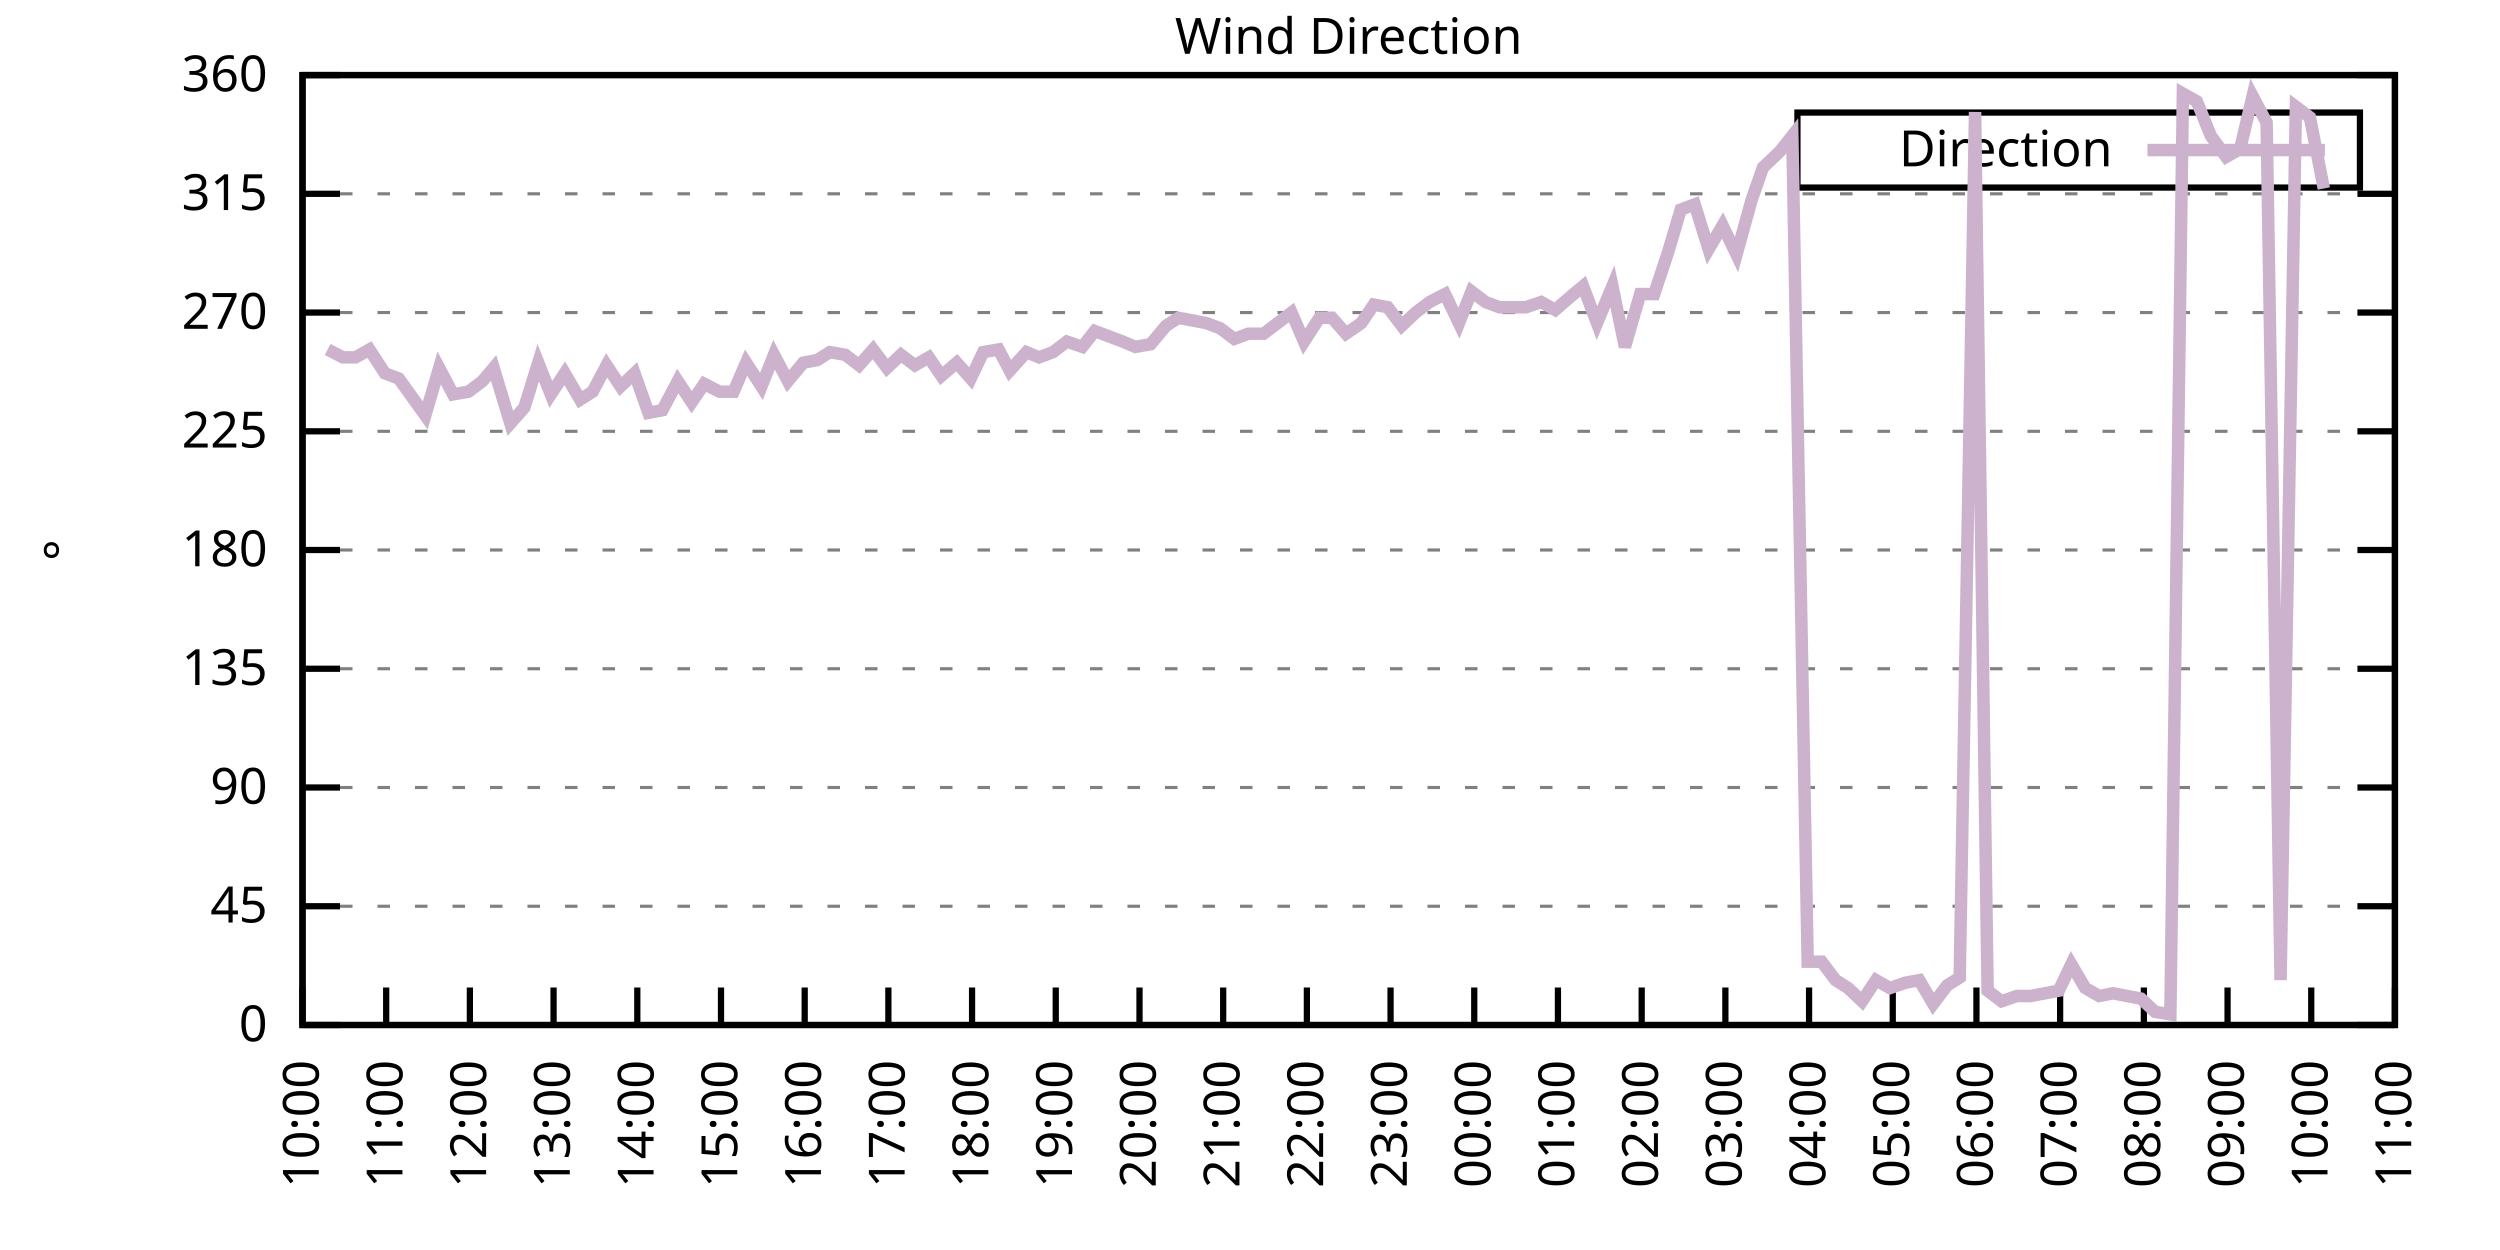
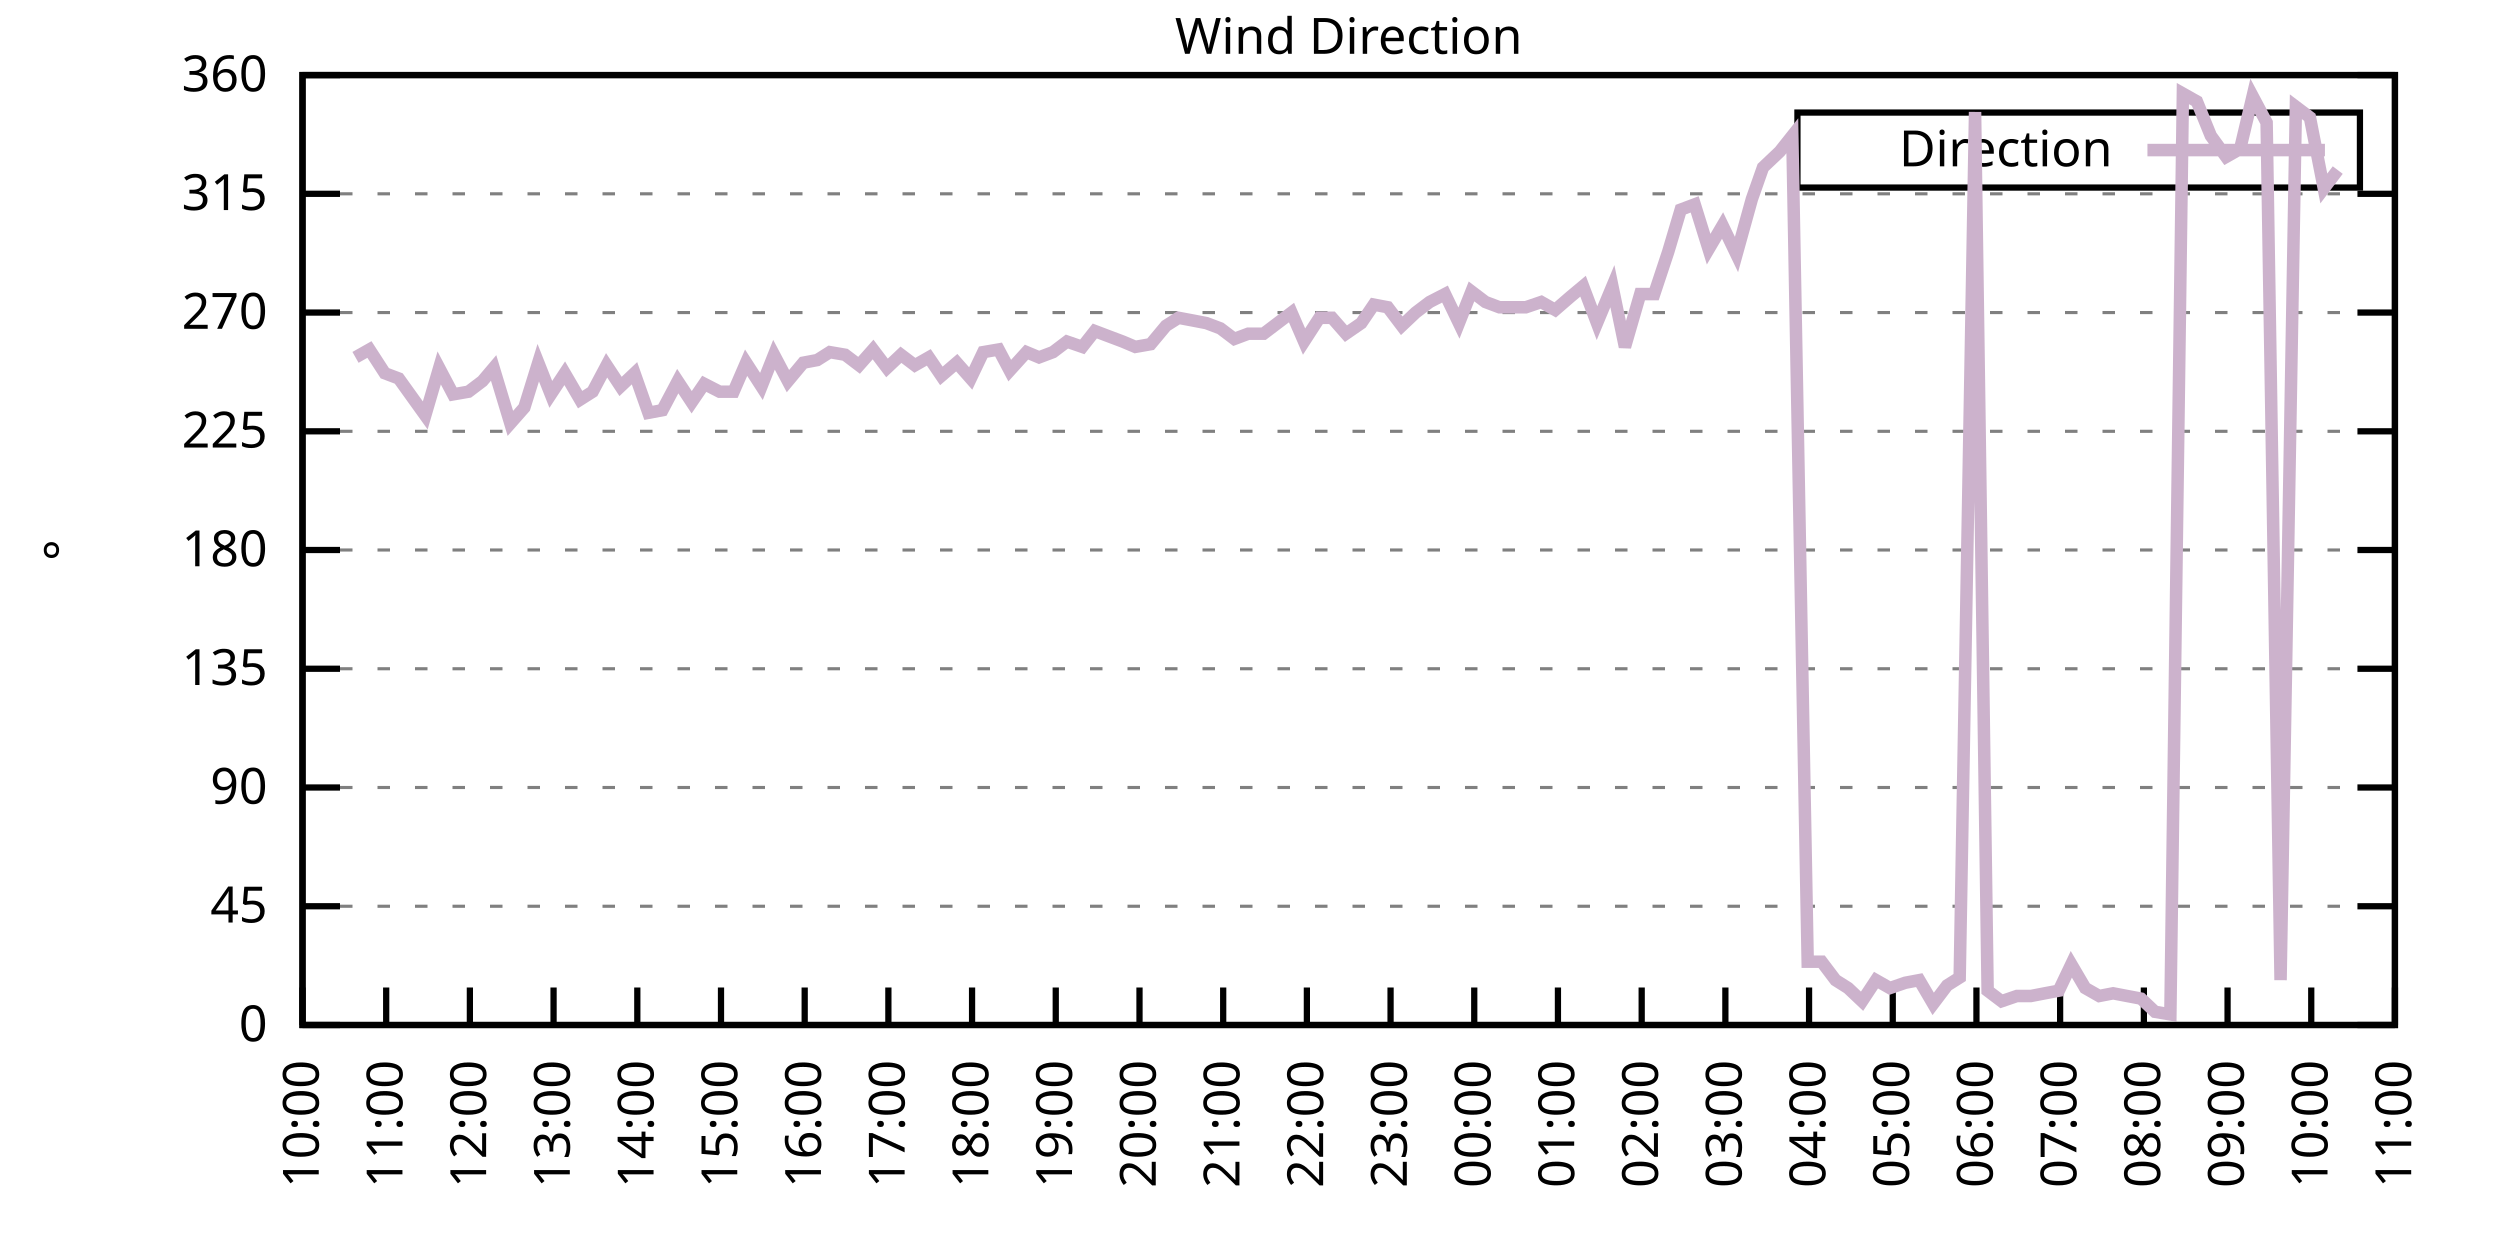
<svg xmlns="http://www.w3.org/2000/svg" xmlns:xlink="http://www.w3.org/1999/xlink" width="400" height="200" viewBox="0 0 400 200">
  <g id="gnuplot_canvas">
    <rect x="0" y="0" width="400" height="200" fill="none" />
    <defs>
      <circle id="gpDot" r="0.5" stroke-width="0.5" stroke="currentColor" />
      <path id="gpPt0" stroke-width="0.333" stroke="currentColor" d="M-1,0 h2 M0,-1 v2" />
      <path id="gpPt1" stroke-width="0.333" stroke="currentColor" d="M-1,-1 L1,1 M1,-1 L-1,1" />
      <path id="gpPt2" stroke-width="0.333" stroke="currentColor" d="M-1,0 L1,0 M0,-1 L0,1 M-1,-1 L1,1 M-1,1 L1,-1" />
      <rect id="gpPt3" stroke-width="0.333" stroke="currentColor" x="-1" y="-1" width="2" height="2" />
      <rect id="gpPt4" stroke-width="0.333" stroke="currentColor" fill="currentColor" x="-1" y="-1" width="2" height="2" />
      <circle id="gpPt5" stroke-width="0.333" stroke="currentColor" cx="0" cy="0" r="1" />
      <use xlink:href="#gpPt5" id="gpPt6" fill="currentColor" stroke="none" />
      <path id="gpPt7" stroke-width="0.333" stroke="currentColor" d="M0,-1.33 L-1.33,0.67 L1.33,0.67 z" />
      <use xlink:href="#gpPt7" id="gpPt8" fill="currentColor" stroke="none" />
      <use xlink:href="#gpPt7" id="gpPt9" stroke="currentColor" transform="rotate(180)" />
      <use xlink:href="#gpPt9" id="gpPt10" fill="currentColor" stroke="none" />
      <use xlink:href="#gpPt3" id="gpPt11" stroke="currentColor" transform="rotate(45)" />
      <use xlink:href="#gpPt11" id="gpPt12" fill="currentColor" stroke="none" />
      <path id="gpPt13" stroke-width="0.333" stroke="currentColor" d="M0,1.330 L1.265,0.411 L0.782,-1.067 L-0.782,-1.076 L-1.265,0.411 z" />
      <use xlink:href="#gpPt13" id="gpPt14" fill="currentColor" stroke="none" />
      <filter id="textbox" filterUnits="objectBoundingBox" x="0" y="0" height="1" width="1">
        <feFlood flood-color="white" flood-opacity="1" result="bgnd" />
        <feComposite in="SourceGraphic" in2="bgnd" operator="atop" />
      </filter>
      <filter id="greybox" filterUnits="objectBoundingBox" x="0" y="0" height="1" width="1">
        <feFlood flood-color="lightgrey" flood-opacity="1" result="grey" />
        <feComposite in="SourceGraphic" in2="grey" operator="atop" />
      </filter>
    </defs>
    <g fill="none" color="white" stroke="currentColor" stroke-width="1.00" stroke-linecap="butt" stroke-linejoin="miter">
</g>
    <g fill="none" color="black" stroke="currentColor" stroke-width="1.00" stroke-linecap="butt" stroke-linejoin="miter">
      <g stroke="none" shape-rendering="crispEdges">
        <polygon fill="rgb(255, 255, 255)" points="48.40,164.00 383.18,164.00 383.18,12.02 48.40,12.02 " />
      </g>
    </g>
    <g fill="none" color="black" stroke="currentColor" stroke-width="1.00" stroke-linecap="butt" stroke-linejoin="miter">
</g>
    <g fill="none" color="black" stroke="black" stroke-width="0.50" stroke-linecap="butt" stroke-linejoin="miter">
</g>
    <g fill="none" color="gray" stroke="currentColor" stroke-width="0.50" stroke-linecap="butt" stroke-linejoin="miter">
      <path stroke="gray" stroke-dasharray="2,4" class="gridline" d="M48.40,164.00 L383.19,164.00  " />
    </g>
    <g fill="none" color="gray" stroke="gray" stroke-width="1.00" stroke-linecap="butt" stroke-linejoin="miter">
</g>
    <g fill="none" color="black" stroke="currentColor" stroke-width="1.00" stroke-linecap="butt" stroke-linejoin="miter">
      <path stroke="black" d="M48.40,164.00 L54.40,164.00 M383.19,164.00 L377.19,164.00  " />
      <g transform="translate(42.80,166.60)" stroke="none" fill="black" font-family="Sans" font-size="8.00" text-anchor="end">
        <text>
          <tspan font-family="Sans"> 0</tspan>
        </text>
      </g>
    </g>
    <g fill="none" color="black" stroke="currentColor" stroke-width="1.00" stroke-linecap="butt" stroke-linejoin="miter">
</g>
    <g fill="none" color="black" stroke="black" stroke-width="0.50" stroke-linecap="butt" stroke-linejoin="miter">
</g>
    <g fill="none" color="gray" stroke="currentColor" stroke-width="0.50" stroke-linecap="butt" stroke-linejoin="miter">
      <path stroke="gray" stroke-dasharray="2,4" class="gridline" d="M48.40,145.00 L383.19,145.00  " />
    </g>
    <g fill="none" color="gray" stroke="gray" stroke-width="1.00" stroke-linecap="butt" stroke-linejoin="miter">
</g>
    <g fill="none" color="black" stroke="currentColor" stroke-width="1.00" stroke-linecap="butt" stroke-linejoin="miter">
      <path stroke="black" d="M48.40,145.00 L54.40,145.00 M383.19,145.00 L377.19,145.00  " />
      <g transform="translate(42.80,147.60)" stroke="none" fill="black" font-family="Sans" font-size="8.00" text-anchor="end">
        <text>
          <tspan font-family="Sans"> 45</tspan>
        </text>
      </g>
    </g>
    <g fill="none" color="black" stroke="currentColor" stroke-width="1.00" stroke-linecap="butt" stroke-linejoin="miter">
</g>
    <g fill="none" color="black" stroke="black" stroke-width="0.50" stroke-linecap="butt" stroke-linejoin="miter">
</g>
    <g fill="none" color="gray" stroke="currentColor" stroke-width="0.50" stroke-linecap="butt" stroke-linejoin="miter">
      <path stroke="gray" stroke-dasharray="2,4" class="gridline" d="M48.40,126.00 L383.19,126.00  " />
    </g>
    <g fill="none" color="gray" stroke="gray" stroke-width="1.00" stroke-linecap="butt" stroke-linejoin="miter">
</g>
    <g fill="none" color="black" stroke="currentColor" stroke-width="1.00" stroke-linecap="butt" stroke-linejoin="miter">
      <path stroke="black" d="M48.40,126.00 L54.40,126.00 M383.19,126.00 L377.19,126.00  " />
      <g transform="translate(42.80,128.60)" stroke="none" fill="black" font-family="Sans" font-size="8.00" text-anchor="end">
        <text>
          <tspan font-family="Sans"> 90</tspan>
        </text>
      </g>
    </g>
    <g fill="none" color="black" stroke="currentColor" stroke-width="1.00" stroke-linecap="butt" stroke-linejoin="miter">
</g>
    <g fill="none" color="black" stroke="black" stroke-width="0.50" stroke-linecap="butt" stroke-linejoin="miter">
</g>
    <g fill="none" color="gray" stroke="currentColor" stroke-width="0.50" stroke-linecap="butt" stroke-linejoin="miter">
      <path stroke="gray" stroke-dasharray="2,4" class="gridline" d="M48.40,107.00 L383.19,107.00  " />
    </g>
    <g fill="none" color="gray" stroke="gray" stroke-width="1.00" stroke-linecap="butt" stroke-linejoin="miter">
</g>
    <g fill="none" color="black" stroke="currentColor" stroke-width="1.00" stroke-linecap="butt" stroke-linejoin="miter">
      <path stroke="black" d="M48.40,107.00 L54.40,107.00 M383.19,107.00 L377.19,107.00  " />
      <g transform="translate(42.80,109.60)" stroke="none" fill="black" font-family="Sans" font-size="8.00" text-anchor="end">
        <text>
          <tspan font-family="Sans"> 135</tspan>
        </text>
      </g>
    </g>
    <g fill="none" color="black" stroke="currentColor" stroke-width="1.00" stroke-linecap="butt" stroke-linejoin="miter">
</g>
    <g fill="none" color="black" stroke="black" stroke-width="0.50" stroke-linecap="butt" stroke-linejoin="miter">
</g>
    <g fill="none" color="gray" stroke="currentColor" stroke-width="0.50" stroke-linecap="butt" stroke-linejoin="miter">
      <path stroke="gray" stroke-dasharray="2,4" class="gridline" d="M48.40,88.00 L383.19,88.00  " />
    </g>
    <g fill="none" color="gray" stroke="gray" stroke-width="1.00" stroke-linecap="butt" stroke-linejoin="miter">
</g>
    <g fill="none" color="black" stroke="currentColor" stroke-width="1.00" stroke-linecap="butt" stroke-linejoin="miter">
      <path stroke="black" d="M48.40,88.00 L54.40,88.00 M383.19,88.00 L377.19,88.00  " />
      <g transform="translate(42.80,90.60)" stroke="none" fill="black" font-family="Sans" font-size="8.00" text-anchor="end">
        <text>
          <tspan font-family="Sans"> 180</tspan>
        </text>
      </g>
    </g>
    <g fill="none" color="black" stroke="currentColor" stroke-width="1.00" stroke-linecap="butt" stroke-linejoin="miter">
</g>
    <g fill="none" color="black" stroke="black" stroke-width="0.50" stroke-linecap="butt" stroke-linejoin="miter">
</g>
    <g fill="none" color="gray" stroke="currentColor" stroke-width="0.50" stroke-linecap="butt" stroke-linejoin="miter">
      <path stroke="gray" stroke-dasharray="2,4" class="gridline" d="M48.40,69.01 L383.19,69.01  " />
    </g>
    <g fill="none" color="gray" stroke="gray" stroke-width="1.00" stroke-linecap="butt" stroke-linejoin="miter">
</g>
    <g fill="none" color="black" stroke="currentColor" stroke-width="1.00" stroke-linecap="butt" stroke-linejoin="miter">
      <path stroke="black" d="M48.40,69.01 L54.40,69.01 M383.19,69.01 L377.19,69.01  " />
      <g transform="translate(42.80,71.61)" stroke="none" fill="black" font-family="Sans" font-size="8.00" text-anchor="end">
        <text>
          <tspan font-family="Sans"> 225</tspan>
        </text>
      </g>
    </g>
    <g fill="none" color="black" stroke="currentColor" stroke-width="1.00" stroke-linecap="butt" stroke-linejoin="miter">
</g>
    <g fill="none" color="black" stroke="black" stroke-width="0.50" stroke-linecap="butt" stroke-linejoin="miter">
</g>
    <g fill="none" color="gray" stroke="currentColor" stroke-width="0.50" stroke-linecap="butt" stroke-linejoin="miter">
      <path stroke="gray" stroke-dasharray="2,4" class="gridline" d="M48.40,50.01 L383.19,50.01  " />
    </g>
    <g fill="none" color="gray" stroke="gray" stroke-width="1.00" stroke-linecap="butt" stroke-linejoin="miter">
</g>
    <g fill="none" color="black" stroke="currentColor" stroke-width="1.00" stroke-linecap="butt" stroke-linejoin="miter">
      <path stroke="black" d="M48.40,50.01 L54.40,50.01 M383.19,50.01 L377.19,50.01  " />
      <g transform="translate(42.80,52.61)" stroke="none" fill="black" font-family="Sans" font-size="8.00" text-anchor="end">
        <text>
          <tspan font-family="Sans"> 270</tspan>
        </text>
      </g>
    </g>
    <g fill="none" color="black" stroke="currentColor" stroke-width="1.00" stroke-linecap="butt" stroke-linejoin="miter">
</g>
    <g fill="none" color="black" stroke="black" stroke-width="0.50" stroke-linecap="butt" stroke-linejoin="miter">
</g>
    <g fill="none" color="gray" stroke="currentColor" stroke-width="0.50" stroke-linecap="butt" stroke-linejoin="miter">
      <path stroke="gray" stroke-dasharray="2,4" class="gridline" d="M48.40,31.01 L383.19,31.01  " />
    </g>
    <g fill="none" color="gray" stroke="gray" stroke-width="1.00" stroke-linecap="butt" stroke-linejoin="miter">
</g>
    <g fill="none" color="black" stroke="currentColor" stroke-width="1.00" stroke-linecap="butt" stroke-linejoin="miter">
      <path stroke="black" d="M48.40,31.01 L54.40,31.01 M383.19,31.01 L377.19,31.01  " />
      <g transform="translate(42.80,33.61)" stroke="none" fill="black" font-family="Sans" font-size="8.00" text-anchor="end">
        <text>
          <tspan font-family="Sans"> 315</tspan>
        </text>
      </g>
    </g>
    <g fill="none" color="black" stroke="currentColor" stroke-width="1.00" stroke-linecap="butt" stroke-linejoin="miter">
</g>
    <g fill="none" color="black" stroke="black" stroke-width="0.50" stroke-linecap="butt" stroke-linejoin="miter">
</g>
    <g fill="none" color="gray" stroke="currentColor" stroke-width="0.50" stroke-linecap="butt" stroke-linejoin="miter">
      <path stroke="gray" stroke-dasharray="2,4" class="gridline" d="M48.40,12.01 L383.19,12.01  " />
    </g>
    <g fill="none" color="gray" stroke="gray" stroke-width="1.00" stroke-linecap="butt" stroke-linejoin="miter">
</g>
    <g fill="none" color="black" stroke="currentColor" stroke-width="1.00" stroke-linecap="butt" stroke-linejoin="miter">
      <path stroke="black" d="M48.40,12.01 L54.40,12.01 M383.19,12.01 L377.19,12.01  " />
      <g transform="translate(42.80,14.61)" stroke="none" fill="black" font-family="Sans" font-size="8.00" text-anchor="end">
        <text>
          <tspan font-family="Sans"> 360</tspan>
        </text>
      </g>
    </g>
    <g fill="none" color="black" stroke="currentColor" stroke-width="1.00" stroke-linecap="butt" stroke-linejoin="miter">
      <path stroke="black" d="M48.40,164.00 L48.40,158.00  " />
      <g transform="translate(51.00,169.60) rotate(270.00)" stroke="none" fill="black" font-family="Sans" font-size="8.00" text-anchor="end">
        <text>
          <tspan font-family="Sans">10:00</tspan>
        </text>
      </g>
    </g>
    <g fill="none" color="black" stroke="currentColor" stroke-width="1.00" stroke-linecap="butt" stroke-linejoin="miter">
      <path stroke="black" d="M61.79,164.00 L61.79,158.00  " />
      <g transform="translate(64.39,169.60) rotate(270.00)" stroke="none" fill="black" font-family="Sans" font-size="8.00" text-anchor="end">
        <text>
          <tspan font-family="Sans">11:00</tspan>
        </text>
      </g>
    </g>
    <g fill="none" color="black" stroke="currentColor" stroke-width="1.00" stroke-linecap="butt" stroke-linejoin="miter">
      <path stroke="black" d="M75.18,164.00 L75.18,158.00  " />
      <g transform="translate(77.78,169.60) rotate(270.00)" stroke="none" fill="black" font-family="Sans" font-size="8.00" text-anchor="end">
        <text>
          <tspan font-family="Sans">12:00</tspan>
        </text>
      </g>
    </g>
    <g fill="none" color="black" stroke="currentColor" stroke-width="1.00" stroke-linecap="butt" stroke-linejoin="miter">
      <path stroke="black" d="M88.57,164.00 L88.57,158.00  " />
      <g transform="translate(91.17,169.60) rotate(270.00)" stroke="none" fill="black" font-family="Sans" font-size="8.00" text-anchor="end">
        <text>
          <tspan font-family="Sans">13:00</tspan>
        </text>
      </g>
    </g>
    <g fill="none" color="black" stroke="currentColor" stroke-width="1.00" stroke-linecap="butt" stroke-linejoin="miter">
      <path stroke="black" d="M101.97,164.00 L101.97,158.00  " />
      <g transform="translate(104.57,169.60) rotate(270.00)" stroke="none" fill="black" font-family="Sans" font-size="8.00" text-anchor="end">
        <text>
          <tspan font-family="Sans">14:00</tspan>
        </text>
      </g>
    </g>
    <g fill="none" color="black" stroke="currentColor" stroke-width="1.00" stroke-linecap="butt" stroke-linejoin="miter">
      <path stroke="black" d="M115.36,164.00 L115.36,158.00  " />
      <g transform="translate(117.96,169.60) rotate(270.00)" stroke="none" fill="black" font-family="Sans" font-size="8.00" text-anchor="end">
        <text>
          <tspan font-family="Sans">15:00</tspan>
        </text>
      </g>
    </g>
    <g fill="none" color="black" stroke="currentColor" stroke-width="1.00" stroke-linecap="butt" stroke-linejoin="miter">
      <path stroke="black" d="M128.75,164.00 L128.75,158.00  " />
      <g transform="translate(131.35,169.60) rotate(270.00)" stroke="none" fill="black" font-family="Sans" font-size="8.00" text-anchor="end">
        <text>
          <tspan font-family="Sans">16:00</tspan>
        </text>
      </g>
    </g>
    <g fill="none" color="black" stroke="currentColor" stroke-width="1.00" stroke-linecap="butt" stroke-linejoin="miter">
      <path stroke="black" d="M142.14,164.00 L142.14,158.00  " />
      <g transform="translate(144.74,169.60) rotate(270.00)" stroke="none" fill="black" font-family="Sans" font-size="8.00" text-anchor="end">
        <text>
          <tspan font-family="Sans">17:00</tspan>
        </text>
      </g>
    </g>
    <g fill="none" color="black" stroke="currentColor" stroke-width="1.00" stroke-linecap="butt" stroke-linejoin="miter">
      <path stroke="black" d="M155.53,164.00 L155.53,158.00  " />
      <g transform="translate(158.13,169.60) rotate(270.00)" stroke="none" fill="black" font-family="Sans" font-size="8.00" text-anchor="end">
        <text>
          <tspan font-family="Sans">18:00</tspan>
        </text>
      </g>
    </g>
    <g fill="none" color="black" stroke="currentColor" stroke-width="1.00" stroke-linecap="butt" stroke-linejoin="miter">
      <path stroke="black" d="M168.92,164.00 L168.92,158.00  " />
      <g transform="translate(171.52,169.60) rotate(270.00)" stroke="none" fill="black" font-family="Sans" font-size="8.00" text-anchor="end">
        <text>
          <tspan font-family="Sans">19:00</tspan>
        </text>
      </g>
    </g>
    <g fill="none" color="black" stroke="currentColor" stroke-width="1.00" stroke-linecap="butt" stroke-linejoin="miter">
      <path stroke="black" d="M182.32,164.00 L182.32,158.00  " />
      <g transform="translate(184.92,169.60) rotate(270.00)" stroke="none" fill="black" font-family="Sans" font-size="8.00" text-anchor="end">
        <text>
          <tspan font-family="Sans">20:00</tspan>
        </text>
      </g>
    </g>
    <g fill="none" color="black" stroke="currentColor" stroke-width="1.00" stroke-linecap="butt" stroke-linejoin="miter">
      <path stroke="black" d="M195.71,164.00 L195.71,158.00  " />
      <g transform="translate(198.31,169.60) rotate(270.00)" stroke="none" fill="black" font-family="Sans" font-size="8.00" text-anchor="end">
        <text>
          <tspan font-family="Sans">21:00</tspan>
        </text>
      </g>
    </g>
    <g fill="none" color="black" stroke="currentColor" stroke-width="1.00" stroke-linecap="butt" stroke-linejoin="miter">
      <path stroke="black" d="M209.10,164.00 L209.10,158.00  " />
      <g transform="translate(211.70,169.60) rotate(270.00)" stroke="none" fill="black" font-family="Sans" font-size="8.00" text-anchor="end">
        <text>
          <tspan font-family="Sans">22:00</tspan>
        </text>
      </g>
    </g>
    <g fill="none" color="black" stroke="currentColor" stroke-width="1.00" stroke-linecap="butt" stroke-linejoin="miter">
      <path stroke="black" d="M222.49,164.00 L222.49,158.00  " />
      <g transform="translate(225.09,169.60) rotate(270.00)" stroke="none" fill="black" font-family="Sans" font-size="8.00" text-anchor="end">
        <text>
          <tspan font-family="Sans">23:00</tspan>
        </text>
      </g>
    </g>
    <g fill="none" color="black" stroke="currentColor" stroke-width="1.00" stroke-linecap="butt" stroke-linejoin="miter">
      <path stroke="black" d="M235.88,164.00 L235.88,158.00  " />
      <g transform="translate(238.48,169.60) rotate(270.00)" stroke="none" fill="black" font-family="Sans" font-size="8.00" text-anchor="end">
        <text>
          <tspan font-family="Sans">00:00</tspan>
        </text>
      </g>
    </g>
    <g fill="none" color="black" stroke="currentColor" stroke-width="1.00" stroke-linecap="butt" stroke-linejoin="miter">
      <path stroke="black" d="M249.27,164.00 L249.27,158.00  " />
      <g transform="translate(251.87,169.60) rotate(270.00)" stroke="none" fill="black" font-family="Sans" font-size="8.00" text-anchor="end">
        <text>
          <tspan font-family="Sans">01:00</tspan>
        </text>
      </g>
    </g>
    <g fill="none" color="black" stroke="currentColor" stroke-width="1.00" stroke-linecap="butt" stroke-linejoin="miter">
      <path stroke="black" d="M262.67,164.00 L262.67,158.00  " />
      <g transform="translate(265.27,169.60) rotate(270.00)" stroke="none" fill="black" font-family="Sans" font-size="8.00" text-anchor="end">
        <text>
          <tspan font-family="Sans">02:00</tspan>
        </text>
      </g>
    </g>
    <g fill="none" color="black" stroke="currentColor" stroke-width="1.00" stroke-linecap="butt" stroke-linejoin="miter">
      <path stroke="black" d="M276.06,164.00 L276.06,158.00  " />
      <g transform="translate(278.66,169.60) rotate(270.00)" stroke="none" fill="black" font-family="Sans" font-size="8.00" text-anchor="end">
        <text>
          <tspan font-family="Sans">03:00</tspan>
        </text>
      </g>
    </g>
    <g fill="none" color="black" stroke="currentColor" stroke-width="1.00" stroke-linecap="butt" stroke-linejoin="miter">
      <path stroke="black" d="M289.45,164.00 L289.45,158.00  " />
      <g transform="translate(292.05,169.60) rotate(270.00)" stroke="none" fill="black" font-family="Sans" font-size="8.00" text-anchor="end">
        <text>
          <tspan font-family="Sans">04:00</tspan>
        </text>
      </g>
    </g>
    <g fill="none" color="black" stroke="currentColor" stroke-width="1.00" stroke-linecap="butt" stroke-linejoin="miter">
      <path stroke="black" d="M302.84,164.00 L302.84,158.00  " />
      <g transform="translate(305.44,169.60) rotate(270.00)" stroke="none" fill="black" font-family="Sans" font-size="8.00" text-anchor="end">
        <text>
          <tspan font-family="Sans">05:00</tspan>
        </text>
      </g>
    </g>
    <g fill="none" color="black" stroke="currentColor" stroke-width="1.00" stroke-linecap="butt" stroke-linejoin="miter">
      <path stroke="black" d="M316.23,164.00 L316.23,158.00  " />
      <g transform="translate(318.83,169.60) rotate(270.00)" stroke="none" fill="black" font-family="Sans" font-size="8.00" text-anchor="end">
        <text>
          <tspan font-family="Sans">06:00</tspan>
        </text>
      </g>
    </g>
    <g fill="none" color="black" stroke="currentColor" stroke-width="1.00" stroke-linecap="butt" stroke-linejoin="miter">
      <path stroke="black" d="M329.62,164.00 L329.62,158.00  " />
      <g transform="translate(332.22,169.60) rotate(270.00)" stroke="none" fill="black" font-family="Sans" font-size="8.00" text-anchor="end">
        <text>
          <tspan font-family="Sans">07:00</tspan>
        </text>
      </g>
    </g>
    <g fill="none" color="black" stroke="currentColor" stroke-width="1.00" stroke-linecap="butt" stroke-linejoin="miter">
      <path stroke="black" d="M343.02,164.00 L343.02,158.00  " />
      <g transform="translate(345.62,169.60) rotate(270.00)" stroke="none" fill="black" font-family="Sans" font-size="8.00" text-anchor="end">
        <text>
          <tspan font-family="Sans">08:00</tspan>
        </text>
      </g>
    </g>
    <g fill="none" color="black" stroke="currentColor" stroke-width="1.00" stroke-linecap="butt" stroke-linejoin="miter">
      <path stroke="black" d="M356.41,164.00 L356.41,158.00  " />
      <g transform="translate(359.01,169.60) rotate(270.00)" stroke="none" fill="black" font-family="Sans" font-size="8.00" text-anchor="end">
        <text>
          <tspan font-family="Sans">09:00</tspan>
        </text>
      </g>
    </g>
    <g fill="none" color="black" stroke="currentColor" stroke-width="1.00" stroke-linecap="butt" stroke-linejoin="miter">
      <path stroke="black" d="M369.80,164.00 L369.80,158.00  " />
      <g transform="translate(372.40,169.60) rotate(270.00)" stroke="none" fill="black" font-family="Sans" font-size="8.00" text-anchor="end">
        <text>
          <tspan font-family="Sans">10:00</tspan>
        </text>
      </g>
    </g>
    <g fill="none" color="black" stroke="currentColor" stroke-width="1.00" stroke-linecap="butt" stroke-linejoin="miter">
      <path stroke="black" d="M383.19,164.00 L383.19,158.00  " />
      <g transform="translate(385.79,169.60) rotate(270.00)" stroke="none" fill="black" font-family="Sans" font-size="8.00" text-anchor="end">
        <text>
          <tspan font-family="Sans">11:00</tspan>
        </text>
      </g>
    </g>
    <g fill="none" color="black" stroke="currentColor" stroke-width="1.00" stroke-linecap="butt" stroke-linejoin="miter">
</g>
    <g fill="none" color="black" stroke="currentColor" stroke-width="1.00" stroke-linecap="butt" stroke-linejoin="miter">
      <path stroke="black" d="M48.40,12.01 L48.40,164.00 L383.19,164.00 L383.19,12.01 L48.40,12.01 Z  " />
    </g>
    <g fill="none" color="black" stroke="currentColor" stroke-width="1.00" stroke-linecap="butt" stroke-linejoin="miter">
</g>
    <g fill="none" color="black" stroke="currentColor" stroke-width="1.00" stroke-linecap="butt" stroke-linejoin="miter">
      <path stroke="black" d="M287.59,30.01 L287.59,18.01 L377.59,18.01 L377.59,30.01 L287.59,30.01 Z  " />
    </g>
    <g id="Wind_direction_plot_1">
      <g fill="none" color="white" stroke="black" stroke-width="2.00" stroke-linecap="butt" stroke-linejoin="miter">
</g>
      <g fill="none" color="black" stroke="currentColor" stroke-width="2.00" stroke-linecap="butt" stroke-linejoin="miter">
        <g transform="translate(337.99,26.61)" stroke="none" fill="black" font-family="Sans" font-size="8.00" text-anchor="end">
          <text>
            <tspan font-family="Sans">Direction</tspan>
          </text>
        </g>
      </g>
      <g fill="none" color="black" stroke="currentColor" stroke-width="2.00" stroke-linecap="butt" stroke-linejoin="miter">
-         <path stroke="rgb(204, 178, 204)" d="M343.59,24.01 L371.99,24.01 M52.42,55.92 L54.87,57.18 L56.88,57.18 L59.11,55.92 L61.57,59.72 L63.80,60.56   L68.04,66.47 L70.27,58.87 L72.50,63.10 L74.96,62.67 L77.19,60.98 L78.98,58.87 L81.66,67.74 L83.89,65.21   L86.12,58.03 L88.13,63.10 L90.36,59.72 L92.82,63.94 L94.82,62.67 L97.06,58.45 L99.29,61.83 L101.52,59.72   L103.75,66.05 L105.98,65.63 L108.44,60.98 L110.67,64.36 L112.68,61.41 L115.13,62.67 L117.37,62.67 L119.38,58.03   L121.83,61.83 L123.84,56.76 L126.07,60.98 L128.53,58.03 L130.76,57.61 L132.77,56.34 L135.22,56.76 L137.45,58.45   L139.69,55.92 L141.92,58.87 L144.15,56.76 L146.38,58.45 L148.61,57.18 L150.62,60.14 L153.08,58.03 L155.31,60.56   L157.32,56.34 L159.77,55.92 L161.56,59.30 L164.24,56.34 L166.25,57.18 L168.48,56.34 L170.71,54.65 L173.17,55.50   L175.17,52.96 L177.41,53.81 L179.64,54.65 L181.65,55.50 L184.10,55.07 L186.56,52.12 L188.57,50.85 L190.80,51.27   L193.03,51.70 L195.26,52.54 L197.49,54.23 L199.73,53.39 L202.18,53.39 L204.41,51.70 L206.64,50.01 L208.65,54.65   L211.11,50.85 L213.12,50.85 L215.35,53.39 L217.80,51.70 L219.81,48.74 L222.04,49.16 L224.28,52.12 L226.51,50.01   L228.74,48.32 L231.20,47.05 L233.43,51.70 L235.44,46.63 L237.67,48.32 L239.90,49.16 L242.13,49.16 L244.14,49.16   L246.60,48.32 L248.83,49.59 L251.28,47.47 L253.29,45.79 L255.52,51.70 L257.98,45.79 L259.99,55.50 L262.44,47.05   L264.67,47.05 L266.91,40.30 L268.92,33.54 L271.15,32.70 L273.38,39.87 L275.61,36.08 L277.84,40.72 L280.30,31.85   L282.08,26.79 L284.76,24.25 L286.77,21.72 L289.23,153.87 L291.46,153.87 L293.69,156.82 L295.70,158.09 L297.93,160.20   L300.16,156.82 L302.39,158.09 L304.85,157.24 L307.08,156.82 L309.31,160.62 L311.54,157.67 L313.55,156.40 L316.01,17.92   L318.02,158.51 L320.25,160.20 L322.70,159.36 L324.94,159.36 L327.17,158.93 L329.40,158.51 L331.41,154.29 L333.64,158.09   L335.87,159.36 L338.10,158.93 L340.34,159.36 L342.57,159.78 L344.80,161.89 L347.26,162.31 L349.26,14.97 L351.50,16.23   L353.73,21.72 L356.18,25.10 L358.42,23.83 L360.42,15.39 L362.66,19.61 L364.89,156.82 L367.34,17.08 L369.58,18.77   L371.81,30.16  " />
+         <path stroke="rgb(204, 178, 204)" d="M343.59,24.01 L371.99,24.01 M56.88,57.18 L59.11,55.92 L61.57,59.72 L63.80,60.56 L68.04,66.47 L70.27,58.87   L72.50,63.10 L74.96,62.67 L77.19,60.98 L78.98,58.87 L81.66,67.74 L83.89,65.21 L86.12,58.03 L88.13,63.10   L90.36,59.72 L92.82,63.94 L94.82,62.67 L97.06,58.45 L99.29,61.83 L101.52,59.72 L103.75,66.05 L105.98,65.63   L108.44,60.98 L110.67,64.36 L112.68,61.41 L115.13,62.67 L117.37,62.67 L119.38,58.03 L121.83,61.83 L123.84,56.76   L126.07,60.98 L128.53,58.03 L130.76,57.61 L132.77,56.34 L135.22,56.76 L137.45,58.45 L139.69,55.92 L141.92,58.87   L144.15,56.76 L146.38,58.45 L148.61,57.18 L150.62,60.14 L153.08,58.03 L155.31,60.56 L157.32,56.34 L159.77,55.92   L161.56,59.30 L164.24,56.34 L166.25,57.18 L168.48,56.34 L170.71,54.65 L173.17,55.50 L175.17,52.96 L177.41,53.81   L179.64,54.65 L181.65,55.50 L184.10,55.07 L186.56,52.12 L188.57,50.85 L190.80,51.27 L193.03,51.70 L195.26,52.54   L197.49,54.23 L199.73,53.39 L202.18,53.39 L204.41,51.70 L206.64,50.01 L208.65,54.65 L211.11,50.85 L213.12,50.85   L215.35,53.39 L217.80,51.70 L219.81,48.74 L222.04,49.16 L224.28,52.12 L226.51,50.01 L228.74,48.32 L231.20,47.05   L233.43,51.70 L235.44,46.63 L237.67,48.32 L239.90,49.16 L242.13,49.16 L244.14,49.16 L246.60,48.32 L248.83,49.59   L251.28,47.47 L253.29,45.79 L255.52,51.70 L257.98,45.79 L259.99,55.50 L262.44,47.05 L264.67,47.05 L266.91,40.30   L268.92,33.54 L271.15,32.70 L273.38,39.87 L275.61,36.08 L277.84,40.72 L280.30,31.85 L282.08,26.79 L284.76,24.25   L286.77,21.72 L289.23,153.87 L291.46,153.87 L293.69,156.82 L295.70,158.09 L297.93,160.20 L300.16,156.82 L302.39,158.09   L304.85,157.24 L307.08,156.82 L309.31,160.62 L311.54,157.67 L313.55,156.40 L316.01,17.92 L318.02,158.51 L320.25,160.20   L322.70,159.36 L324.94,159.36 L327.17,158.93 L329.40,158.51 L331.41,154.29 L333.64,158.09 L335.87,159.36 L338.10,158.93   L340.34,159.36 L342.57,159.78 L344.80,161.89 L347.26,162.31 L349.26,14.97 L351.50,16.23 L353.73,21.72 L356.18,25.10   L358.42,23.83 L360.42,15.39 L362.66,19.61 L364.89,156.82 L367.34,17.08 L369.58,18.77 L371.81,30.16 L374.04,27.21    " />
      </g>
    </g>
    <g fill="none" color="black" stroke="currentColor" stroke-width="2.00" stroke-linecap="butt" stroke-linejoin="miter">
</g>
    <g fill="none" color="black" stroke="black" stroke-width="1.00" stroke-linecap="butt" stroke-linejoin="miter">
</g>
    <g fill="none" color="black" stroke="currentColor" stroke-width="1.00" stroke-linecap="butt" stroke-linejoin="miter">
      <path stroke="black" d="M48.40,12.01 L48.40,164.00 L383.19,164.00 L383.19,12.01 L48.40,12.01 Z  " />
      <g transform="translate(12.80,88.01) rotate(270.00)" stroke="none" fill="black" font-family="Sans" font-size="8.00" text-anchor="middle">
        <text>
          <tspan font-family="Sans">°</tspan>
        </text>
      </g>
    </g>
    <g fill="none" color="black" stroke="currentColor" stroke-width="1.00" stroke-linecap="butt" stroke-linejoin="miter">
</g>
    <g fill="none" color="black" stroke="currentColor" stroke-width="1.00" stroke-linecap="butt" stroke-linejoin="miter">
      <g transform="translate(215.79,8.61)" stroke="none" fill="black" font-family="Sans" font-size="8.00" text-anchor="middle">
        <text>
          <tspan font-family="Sans">Wind Direction</tspan>
        </text>
      </g>
    </g>
    <g fill="none" color="black" stroke="currentColor" stroke-width="1.00" stroke-linecap="butt" stroke-linejoin="miter">
</g>
  </g>
</svg>
